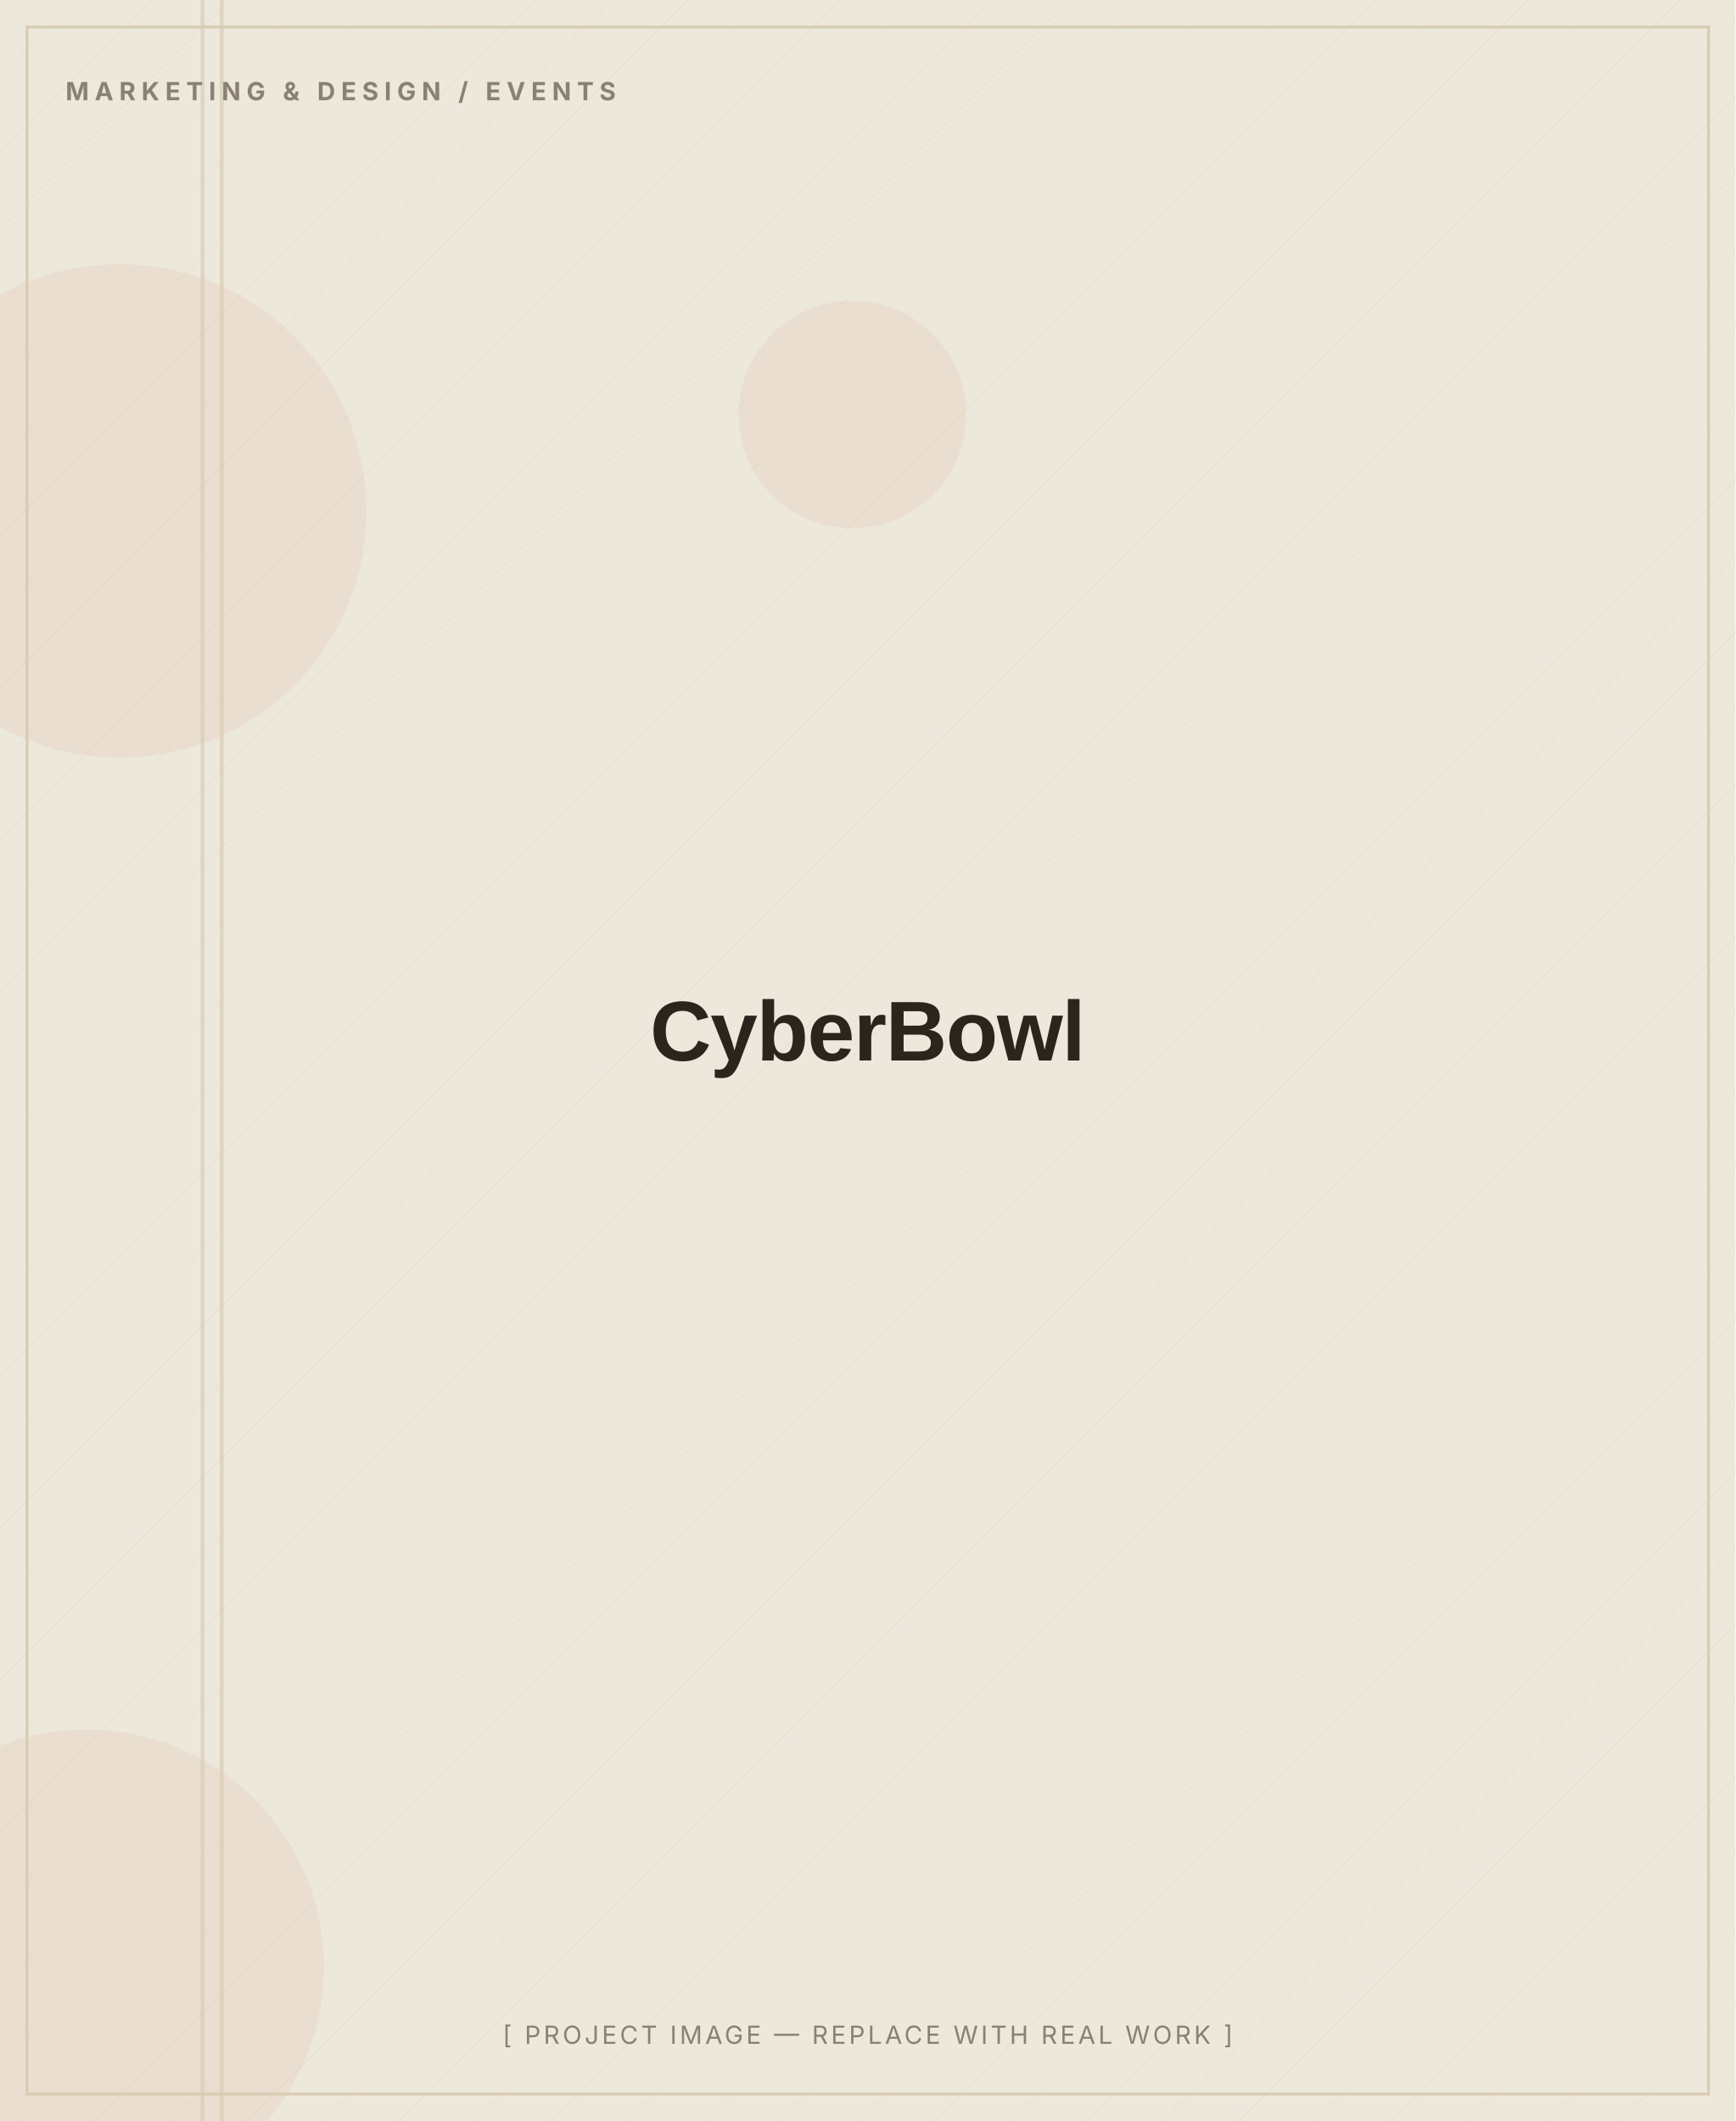
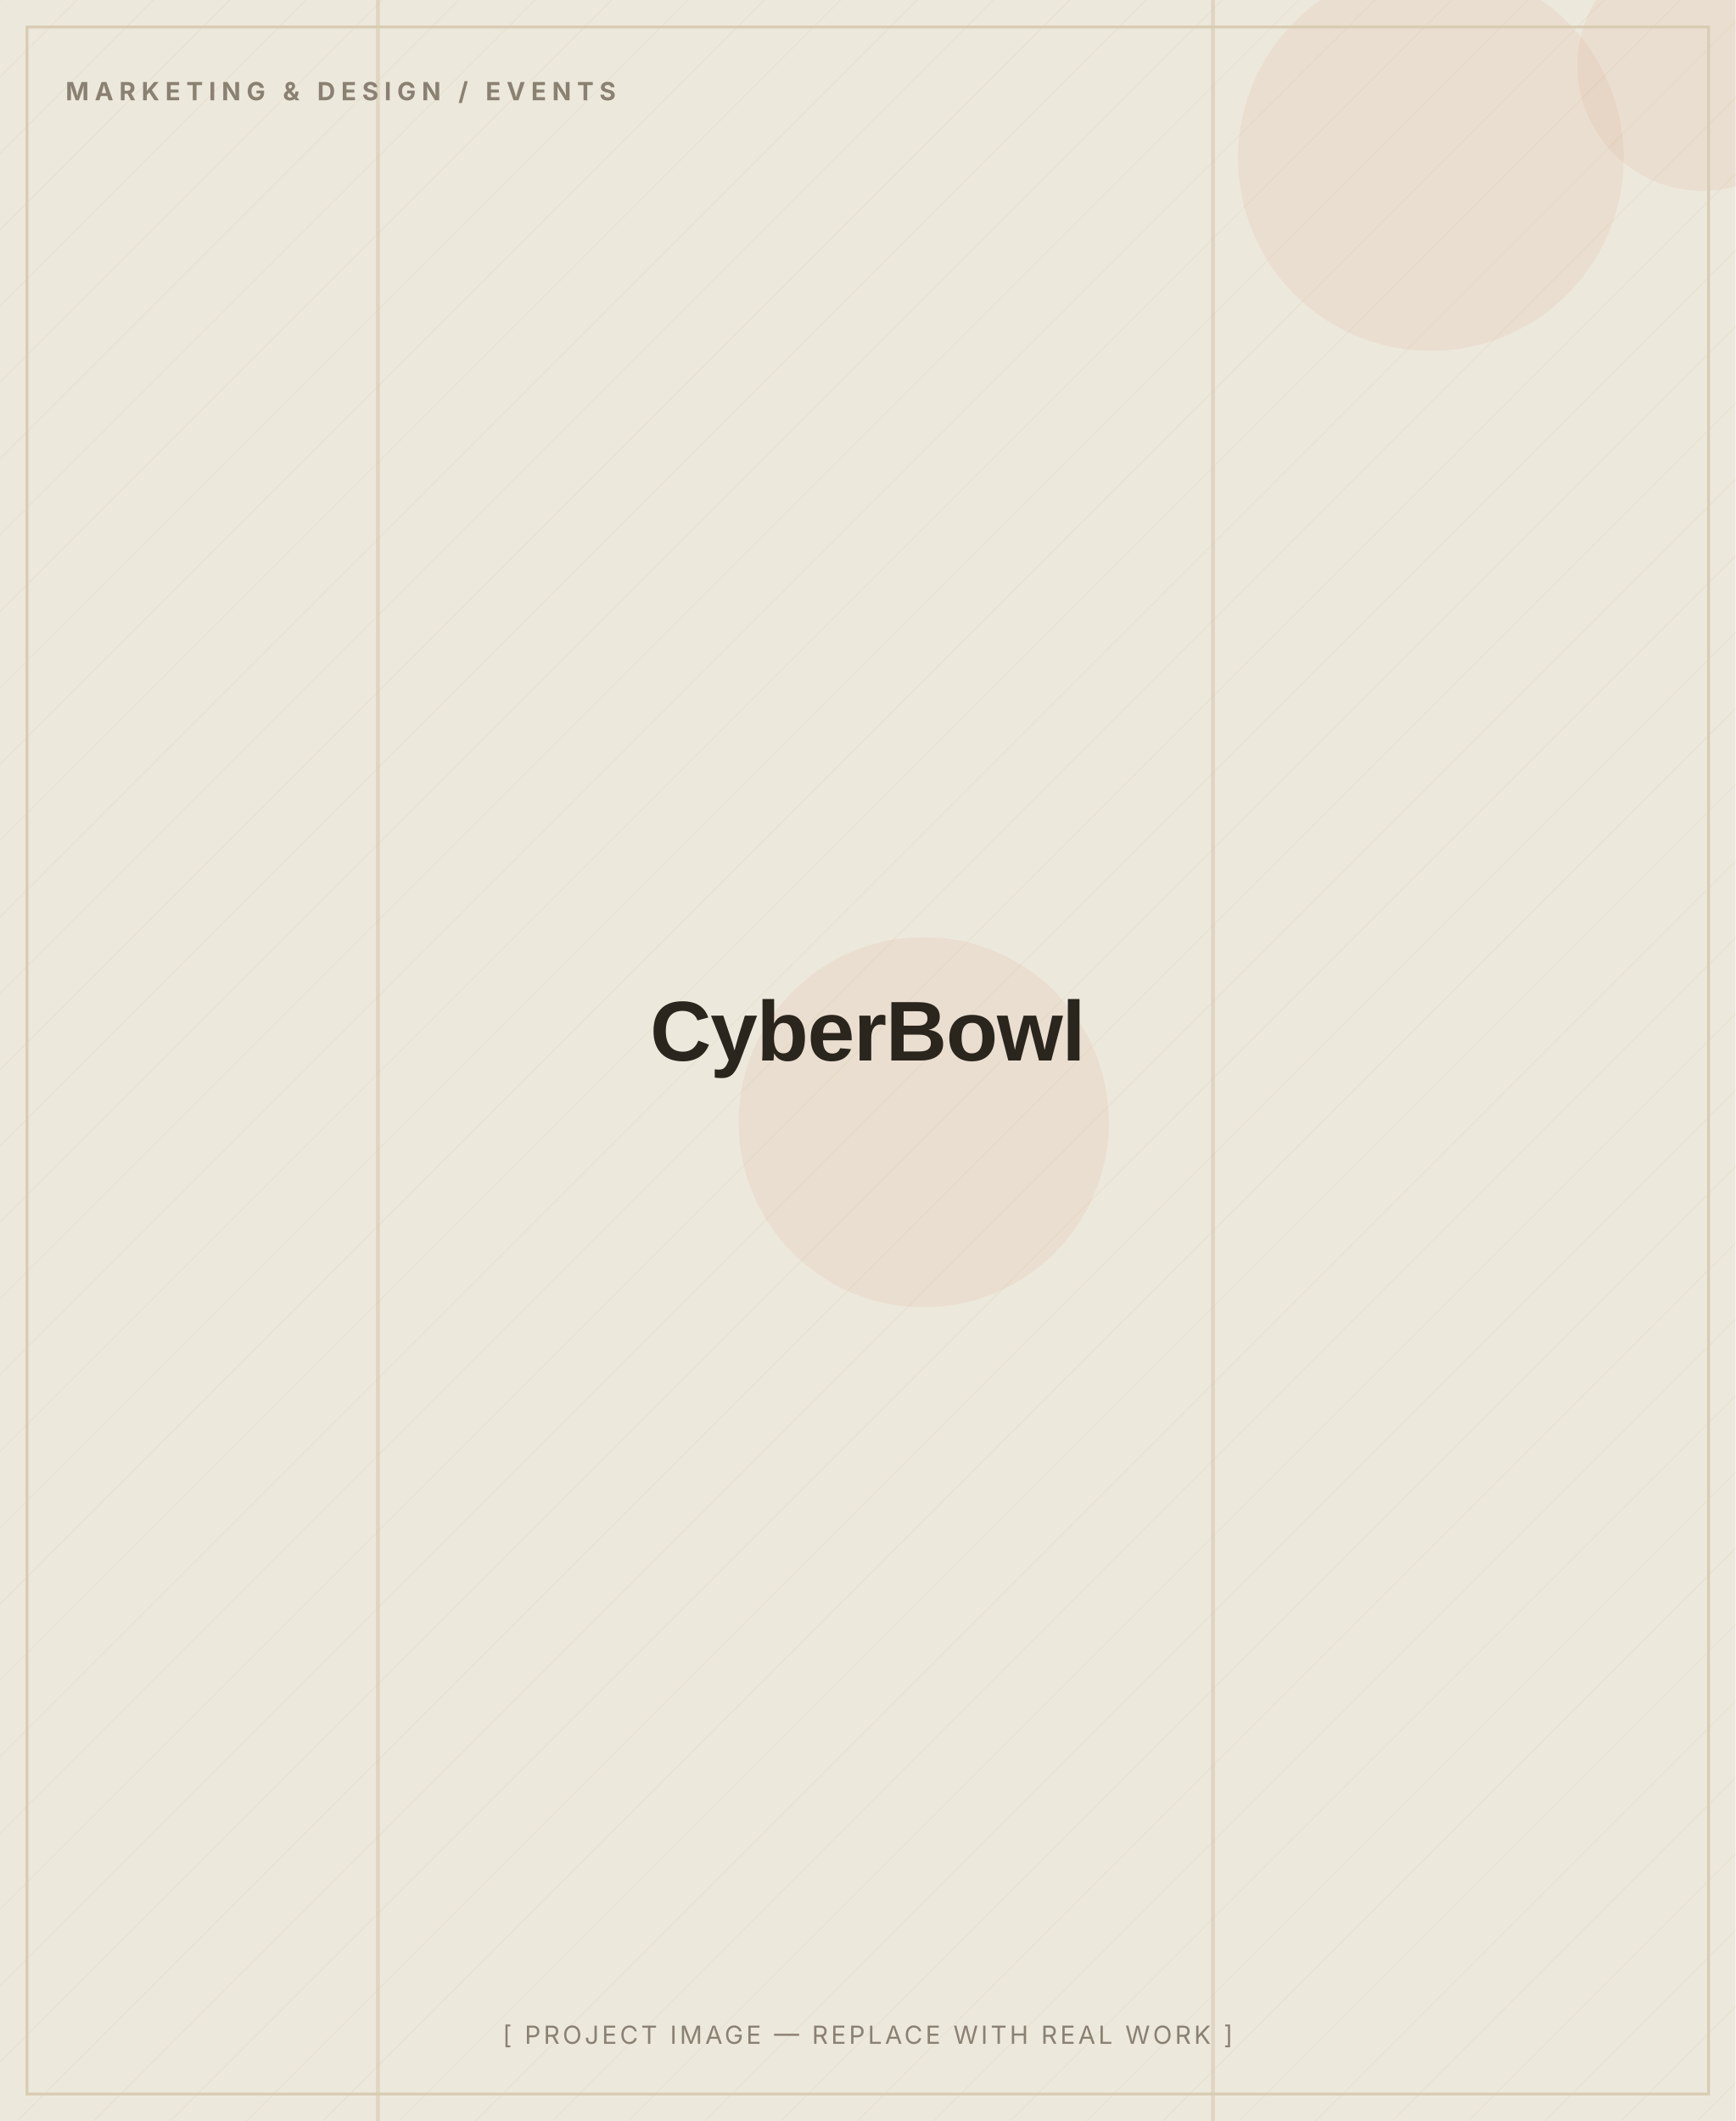
<svg xmlns="http://www.w3.org/2000/svg" width="900" height="1100" viewBox="0 0 900 1100" role="img" aria-label="CyberBowl — placeholder image">
  <defs>
    <pattern id="d" width="28" height="28" patternUnits="userSpaceOnUse" patternTransform="rotate(45)">
      <line x1="0" y1="0" x2="0" y2="28" stroke="#D8CDB4" stroke-width="1" opacity="0.5" />
    </pattern>
  </defs>
  <rect width="900" height="1100" fill="#EDE8DC" />
  <rect width="900" height="1100" fill="url(#d)" opacity="0.55" />
-   <circle cx="45" cy="1020" r="123" fill="#C2410C" opacity="0.06" />
-   <circle cx="442" cy="215" r="59" fill="#C2410C" opacity="0.06" />
-   <circle cx="62" cy="265" r="128" fill="#C2410C" opacity="0.06" />
-   <rect x="104" y="0" width="2" height="1100" fill="#D8CDB4" opacity="0.7" />
-   <rect x="114" y="0" width="2" height="1100" fill="#D8CDB4" opacity="0.7" />
+   <circle cx="479" cy="582" r="96" fill="#C2410C" opacity="0.06" />
+   <circle cx="883" cy="34" r="65" fill="#C2410C" opacity="0.06" />
+   <circle cx="742" cy="82" r="100" fill="#C2410C" opacity="0.06" />
+   <rect x="628" y="0" width="2" height="1100" fill="#D8CDB4" opacity="0.7" />
+   <rect x="195" y="0" width="2" height="1100" fill="#D8CDB4" opacity="0.7" />
  <rect x="14" y="14" width="872" height="1072" fill="none" stroke="#D8CDB4" stroke-width="1.5" />
  <text x="34" y="52" font-family="Inter, Arial, sans-serif" font-weight="700" font-size="13" letter-spacing="3" fill="#8A8172">MARKETING &amp; DESIGN / EVENTS</text>
  <text x="450.0" y="550.0" text-anchor="middle" font-family="Archivo, Arial, sans-serif" font-weight="800" font-size="44" letter-spacing="-0.5" fill="#2A251D">CyberBowl</text>
  <text x="450.0" y="1060" text-anchor="middle" font-family="Inter, Arial, sans-serif" font-size="13" letter-spacing="1.5" fill="#8A8172">[ PROJECT IMAGE — REPLACE WITH REAL WORK ]</text>
</svg>
